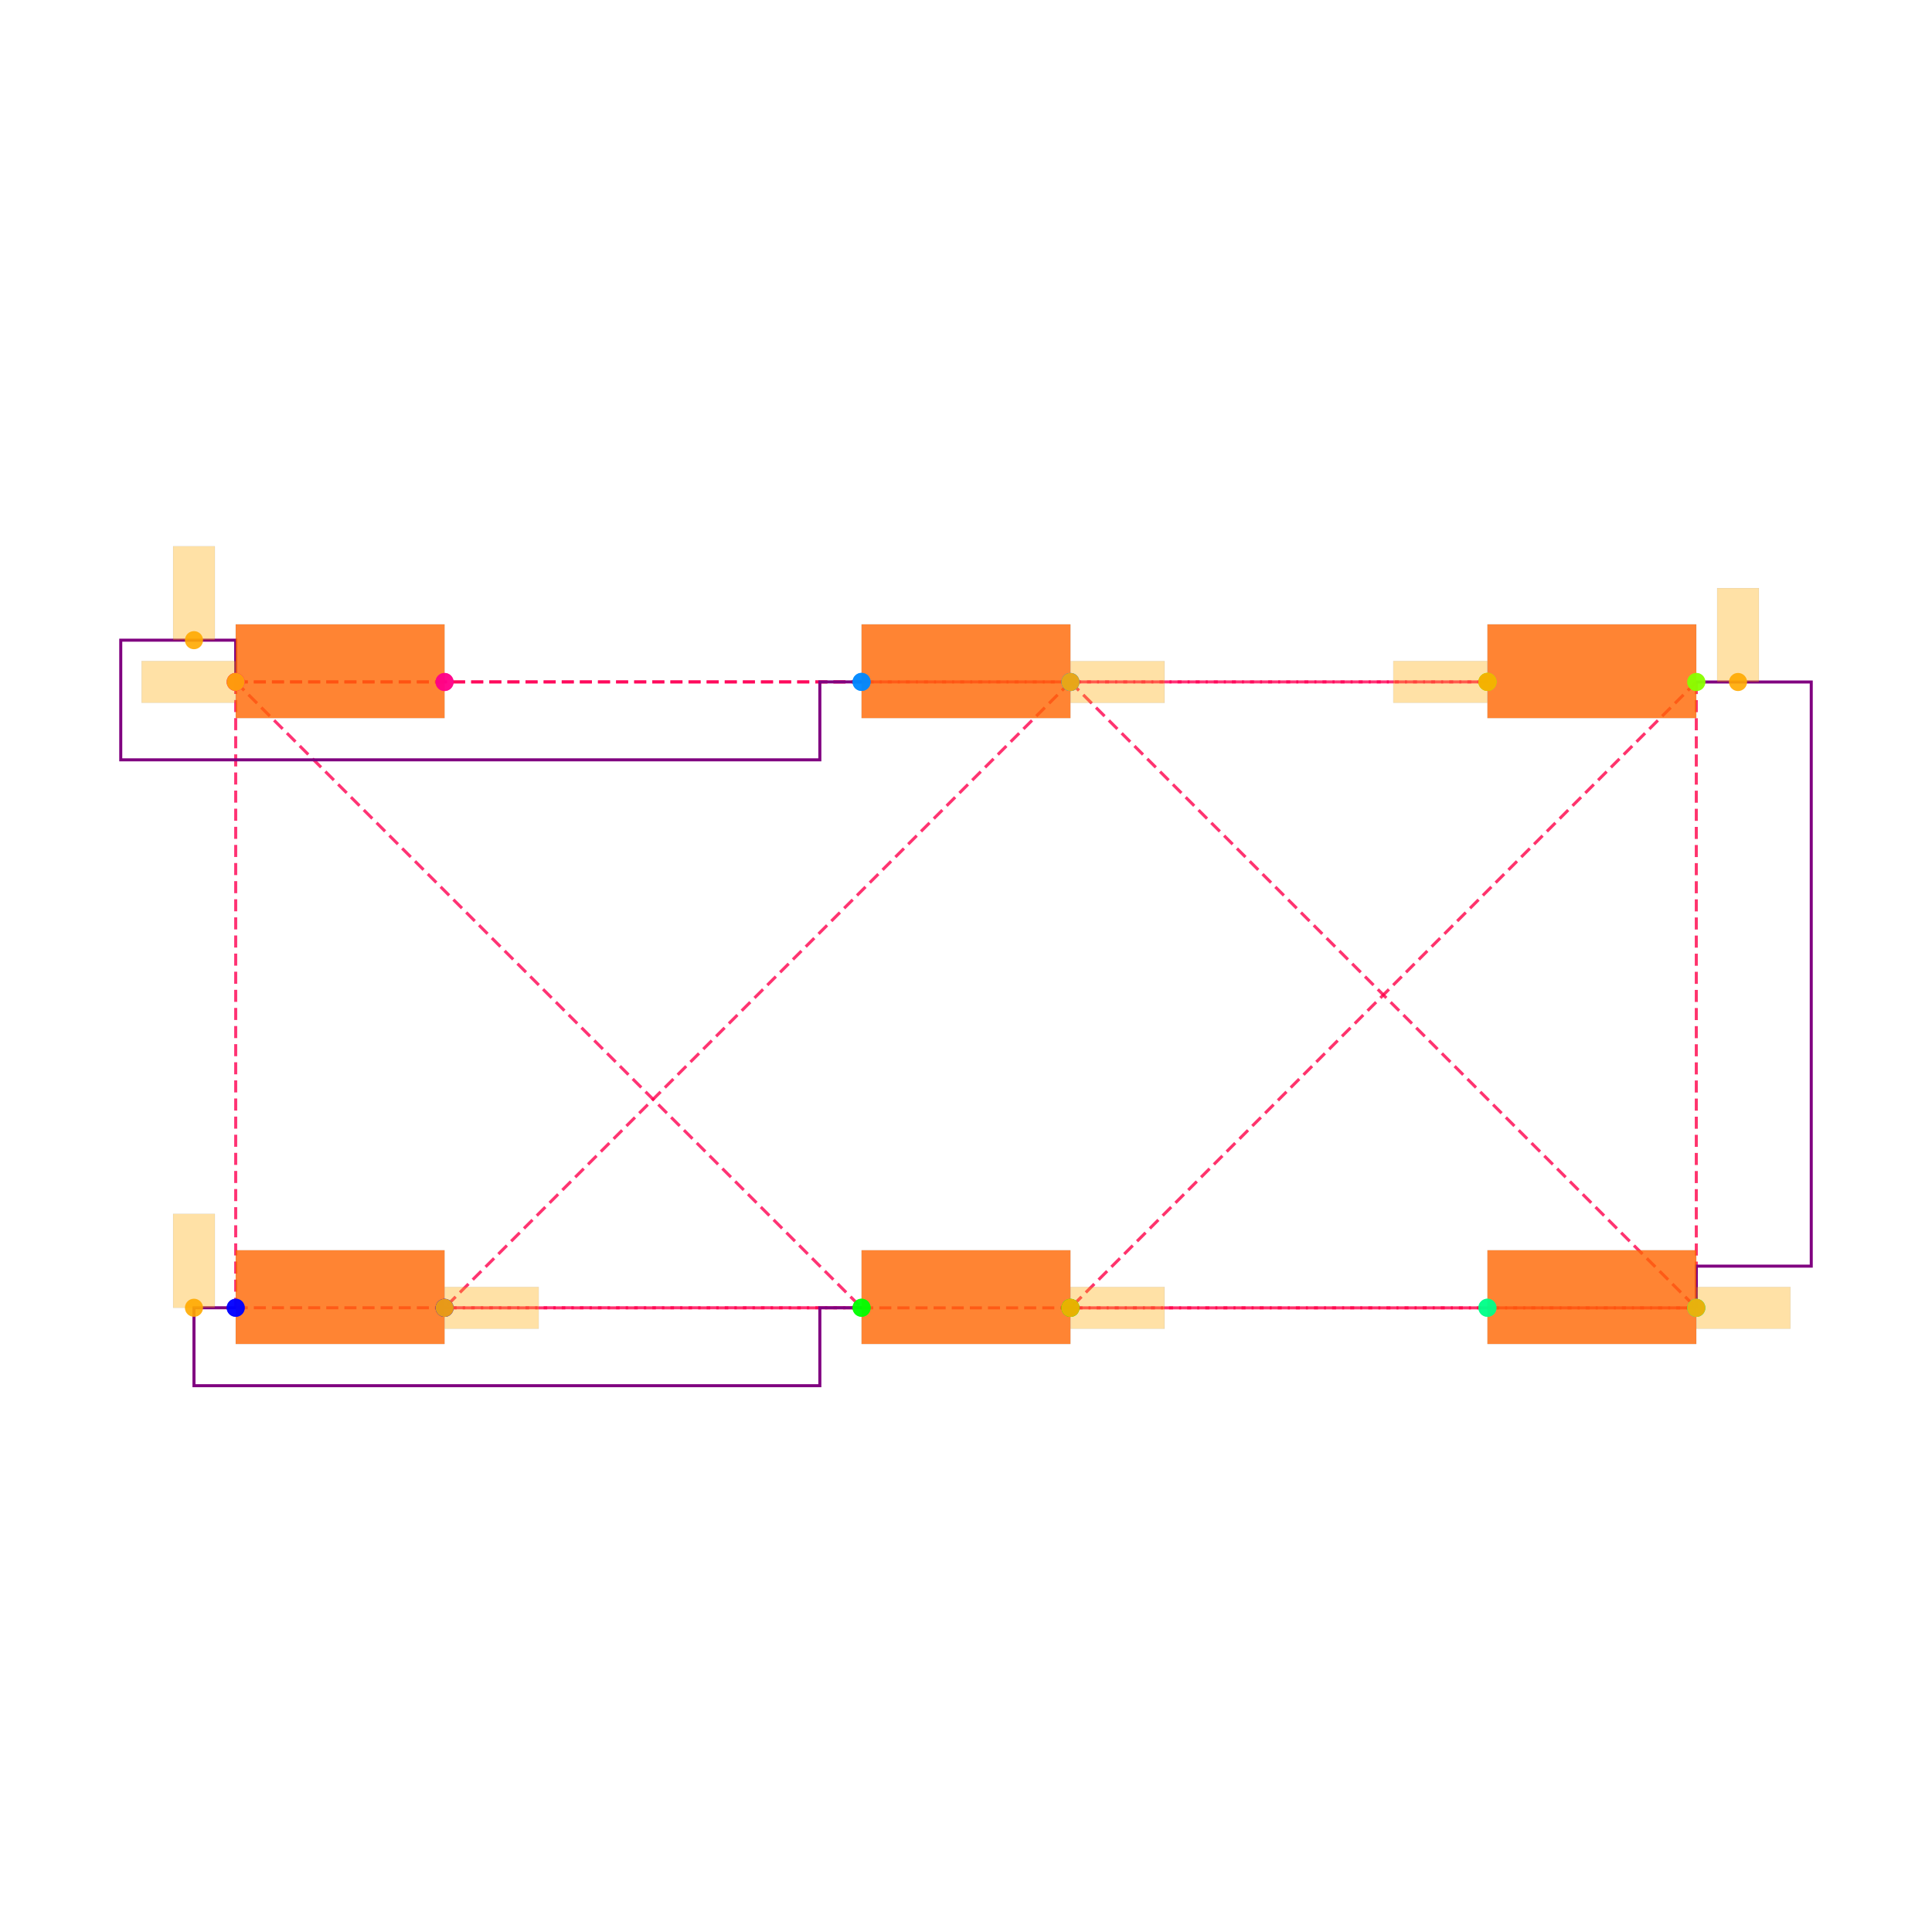
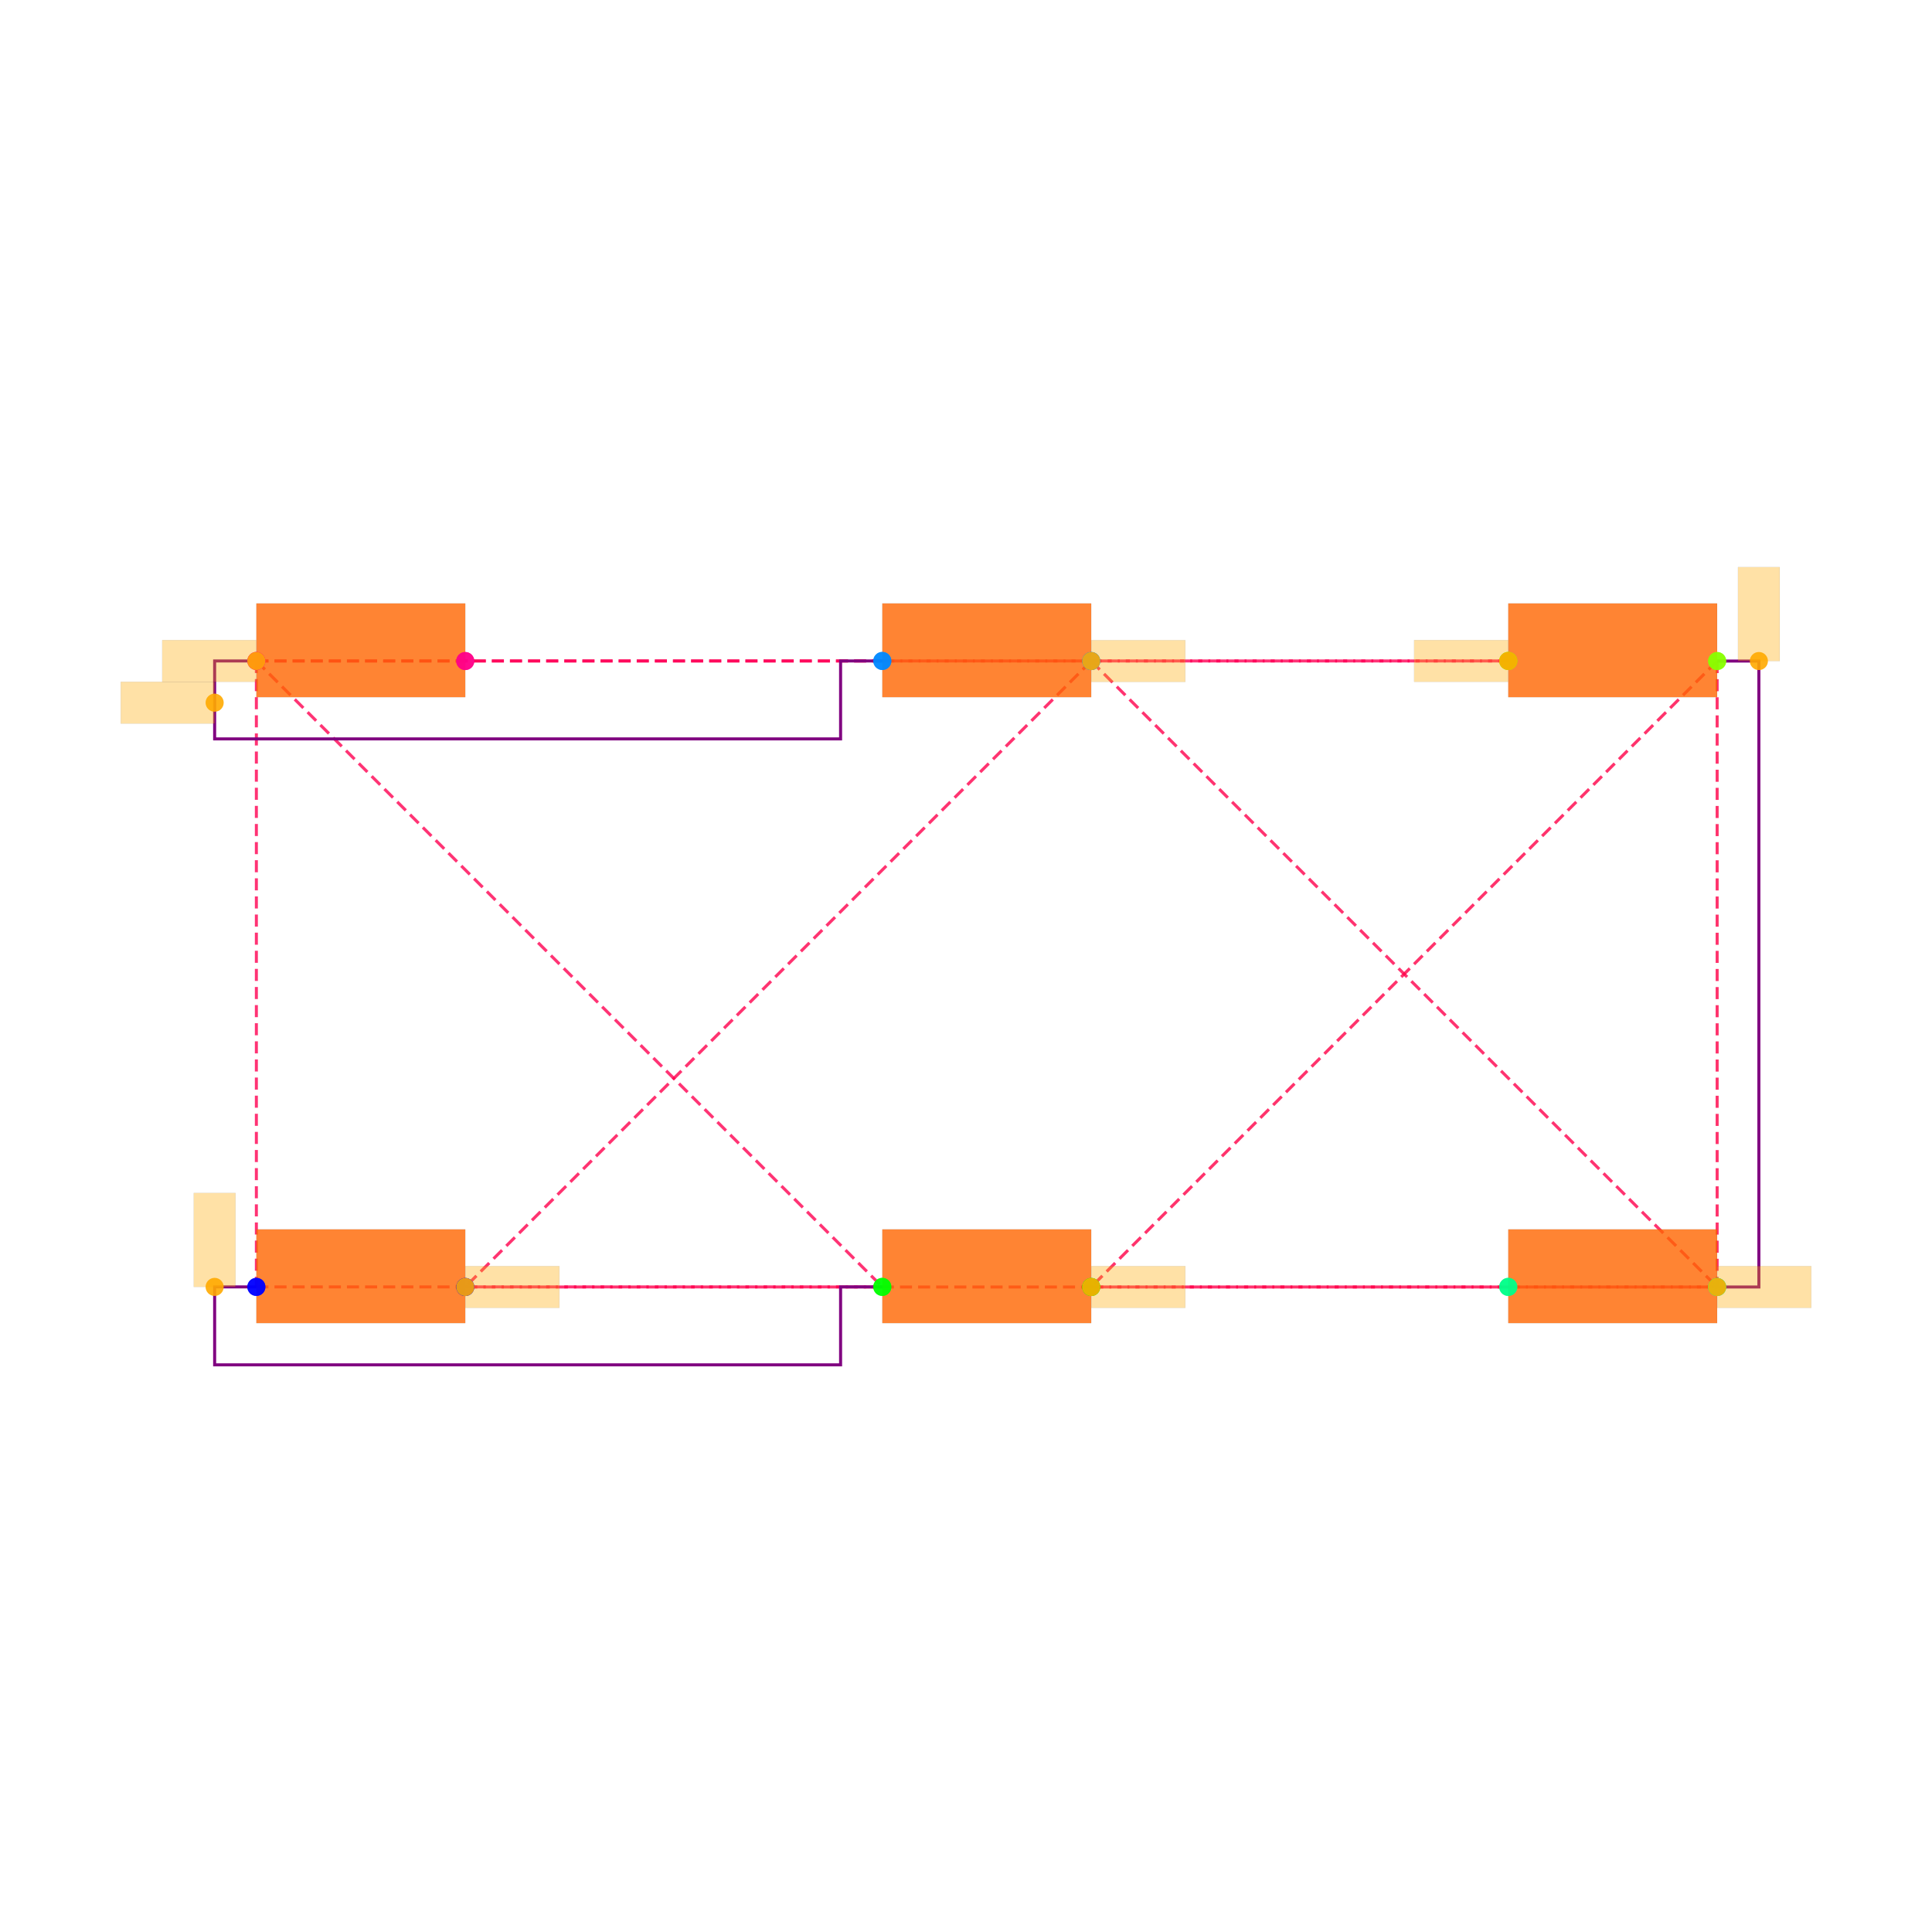
<svg xmlns="http://www.w3.org/2000/svg" width="640" height="640" viewBox="0 0 640 640">
  <rect width="100%" height="100%" fill="white" />
  <g>
-     <polyline data-points="-3.5005768910000006,1.4489565000000004 -0.5005768910000006,1.4489565000000004" data-type="line" data-label="" points="78.079,225.888 285.406,225.888" fill="none" stroke="hsl(340, 100%, 50%, 0.8)" stroke-width="1px" stroke-dasharray="4 2" />
+     <polyline data-points="-3.5005768910000006,1.4489565000000004 -0.5005768910000006,1.4489565000000004" data-type="line" data-label="" points="84.926,218.95 292.279,218.95" fill="none" stroke="hsl(340, 100%, 50%, 0.8)" stroke-width="1px" stroke-dasharray="4 2" />
  </g>
  <g>
-     <polyline data-points="-3.5005768910000006,1.4489565000000004 2.4994231089999994,1.4489565000000004" data-type="line" data-label="" points="78.079,225.888 492.732,225.888" fill="none" stroke="hsl(340, 100%, 50%, 0.8)" stroke-width="1px" stroke-dasharray="4 2" />
+     <polyline data-points="-3.5005768910000006,1.4489565000000004 2.4994231089999994,1.4489565000000004" data-type="line" data-label="" points="84.926,218.95 499.631,218.95" fill="none" stroke="hsl(340, 100%, 50%, 0.8)" stroke-width="1px" stroke-dasharray="4 2" />
  </g>
  <g>
-     <polyline data-points="-0.5005768910000006,1.4489565000000004 2.4994231089999994,1.4489565000000004" data-type="line" data-label="" points="285.406,225.888 492.732,225.888" fill="none" stroke="hsl(340, 100%, 50%, 0.8)" stroke-width="1px" stroke-dasharray="4 2" />
+     <polyline data-points="-0.5005768910000006,1.4489565000000004 2.4994231089999994,1.4489565000000004" data-type="line" data-label="" points="292.279,218.95 499.631,218.95" fill="none" stroke="hsl(340, 100%, 50%, 0.8)" stroke-width="1px" stroke-dasharray="4 2" />
  </g>
  <g>
-     <polyline data-points="-3.5005768910000006,1.4489565000000004 -3.5005768910000006,-1.5510434999999996" data-type="line" data-label="" points="78.079,225.888 78.079,433.215" fill="none" stroke="hsl(341, 100%, 50%, 0.8)" stroke-width="1px" stroke-dasharray="4 2" />
+     <polyline data-points="-3.5005768910000006,1.4489565000000004 -3.5005768910000006,-1.5510434999999996" data-type="line" data-label="" points="84.926,218.95 84.926,426.302" fill="none" stroke="hsl(341, 100%, 50%, 0.8)" stroke-width="1px" stroke-dasharray="4 2" />
  </g>
  <g>
-     <polyline data-points="-3.5005768910000006,1.4489565000000004 -0.5005768910000006,-1.5510434999999996" data-type="line" data-label="" points="78.079,225.888 285.406,433.215" fill="none" stroke="hsl(341, 100%, 50%, 0.8)" stroke-width="1px" stroke-dasharray="4 2" />
+     <polyline data-points="-3.5005768910000006,1.4489565000000004 -0.5005768910000006,-1.5510434999999996" data-type="line" data-label="" points="84.926,218.95 292.279,426.302" fill="none" stroke="hsl(341, 100%, 50%, 0.8)" stroke-width="1px" stroke-dasharray="4 2" />
  </g>
  <g>
-     <polyline data-points="-3.5005768910000006,-1.5510434999999996 -0.5005768910000006,-1.5510434999999996" data-type="line" data-label="" points="78.079,433.215 285.406,433.215" fill="none" stroke="hsl(341, 100%, 50%, 0.8)" stroke-width="1px" stroke-dasharray="4 2" />
+     <polyline data-points="-3.5005768910000006,-1.5510434999999996 -0.5005768910000006,-1.5510434999999996" data-type="line" data-label="" points="84.926,426.302 292.279,426.302" fill="none" stroke="hsl(341, 100%, 50%, 0.8)" stroke-width="1px" stroke-dasharray="4 2" />
  </g>
  <g>
-     <polyline data-points="0.5005768910000006,1.4485175000000003 -2.4994231089999994,-1.5514824999999997" data-type="line" data-label="" points="354.594,225.919 147.268,433.245" fill="none" stroke="hsl(342, 100%, 50%, 0.8)" stroke-width="1px" stroke-dasharray="4 2" />
+     <polyline data-points="0.5005768910000006,1.4485175000000003 -2.4994231089999994,-1.5514824999999997" data-type="line" data-label="" points="361.476,218.98 154.123,426.332" fill="none" stroke="hsl(342, 100%, 50%, 0.8)" stroke-width="1px" stroke-dasharray="4 2" />
  </g>
  <g>
-     <polyline data-points="0.5005768910000006,1.4485175000000003 3.5005768910000006,-1.5514824999999997" data-type="line" data-label="" points="354.594,225.919 561.921,433.245" fill="none" stroke="hsl(342, 100%, 50%, 0.8)" stroke-width="1px" stroke-dasharray="4 2" />
+     <polyline data-points="0.5005768910000006,1.4485175000000003 3.5005768910000006,-1.5514824999999997" data-type="line" data-label="" points="361.476,218.98 568.828,426.332" fill="none" stroke="hsl(342, 100%, 50%, 0.8)" stroke-width="1px" stroke-dasharray="4 2" />
  </g>
  <g>
-     <polyline data-points="-2.4994231089999994,-1.5514824999999997 3.5005768910000006,-1.5514824999999997" data-type="line" data-label="" points="147.268,433.245 561.921,433.245" fill="none" stroke="hsl(342, 100%, 50%, 0.8)" stroke-width="1px" stroke-dasharray="4 2" />
+     <polyline data-points="-2.4994231089999994,-1.5514824999999997 3.5005768910000006,-1.5514824999999997" data-type="line" data-label="" points="154.123,426.332 568.828,426.332" fill="none" stroke="hsl(342, 100%, 50%, 0.8)" stroke-width="1px" stroke-dasharray="4 2" />
  </g>
  <g>
-     <polyline data-points="3.5005768910000006,1.4485175000000003 0.5005768910000006,-1.5514824999999997" data-type="line" data-label="" points="561.921,225.919 354.594,433.245" fill="none" stroke="hsl(343, 100%, 50%, 0.8)" stroke-width="1px" stroke-dasharray="4 2" />
+     <polyline data-points="3.5005768910000006,1.4485175000000003 0.5005768910000006,-1.5514824999999997" data-type="line" data-label="" points="568.828,218.98 361.476,426.332" fill="none" stroke="hsl(343, 100%, 50%, 0.8)" stroke-width="1px" stroke-dasharray="4 2" />
  </g>
  <g>
-     <polyline data-points="3.5005768910000006,1.4485175000000003 3.5005768910000006,-1.5514824999999997" data-type="line" data-label="" points="561.921,225.919 561.921,433.245" fill="none" stroke="hsl(343, 100%, 50%, 0.8)" stroke-width="1px" stroke-dasharray="4 2" />
+     <polyline data-points="3.5005768910000006,1.4485175000000003 3.5005768910000006,-1.5514824999999997" data-type="line" data-label="" points="568.828,218.98 568.828,426.332" fill="none" stroke="hsl(343, 100%, 50%, 0.8)" stroke-width="1px" stroke-dasharray="4 2" />
  </g>
  <g>
-     <polyline data-points="0.5005768910000006,-1.5514824999999997 3.5005768910000006,-1.5514824999999997" data-type="line" data-label="" points="354.594,433.245 561.921,433.245" fill="none" stroke="hsl(343, 100%, 50%, 0.8)" stroke-width="1px" stroke-dasharray="4 2" />
+     <polyline data-points="0.5005768910000006,-1.5514824999999997 3.5005768910000006,-1.5514824999999997" data-type="line" data-label="" points="361.476,426.332 568.828,426.332" fill="none" stroke="hsl(343, 100%, 50%, 0.8)" stroke-width="1px" stroke-dasharray="4 2" />
  </g>
  <g>
-     <polyline data-points="-3.5005768910000006,-1.5510434999999996 -3.7005768910000008,-1.5510434999999996 -3.7005768910000008,-1.9246184999999991 -0.7005768910000008,-1.9246184999999991 -0.7005768910000008,-1.5510434999999996 -0.5005768910000006,-1.5510434999999996" data-type="line" data-label="" points="78.079,433.215 64.257,433.215 64.257,459.032 271.584,459.032 271.584,433.215 285.406,433.215" fill="none" stroke="purple" stroke-width="1px" />
+     <polyline data-points="-3.5005768910000006,-1.5510434999999996 -3.7005768910000008,-1.5510434999999996 -3.7005768910000008,-1.9246184999999991 -0.7005768910000008,-1.9246184999999991 -0.7005768910000008,-1.5510434999999996 -0.5005768910000006,-1.5510434999999996" data-type="line" data-label="" points="84.926,426.302 71.103,426.302 71.103,452.123 278.455,452.123 278.455,426.302 292.279,426.302" fill="none" stroke="purple" stroke-width="1px" />
  </g>
  <g>
-     <polyline data-points="-3.5005768910000006,1.4489565000000004 -3.5005768910000006,1.6489565000000006 -4.051576891000001,1.6489565000000006 -4.051576891000001,1.0753815000000009 -0.7005768910000008,1.0753815000000009 -0.7005768910000008,1.4489565000000004 -0.5005768910000006,1.4489565000000004" data-type="line" data-label="" points="78.079,225.888 78.079,212.067 40,212.067 40,251.706 271.584,251.706 271.584,225.888 285.406,225.888" fill="none" stroke="purple" stroke-width="1px" />
+     <polyline data-points="-3.5005768910000006,1.4489565000000004 -3.7005768910000008,1.4489565000000004 -3.7005768910000008,1.0753815000000009 -0.7005768910000008,1.0753815000000009 -0.7005768910000008,1.4489565000000004 -0.5005768910000006,1.4489565000000004" data-type="line" data-label="" points="84.926,218.95 71.103,218.95 71.103,244.77 278.455,244.77 278.455,218.95 292.279,218.95" fill="none" stroke="purple" stroke-width="1px" />
  </g>
  <g>
-     <polyline data-points="3.5005768910000006,1.4485175000000003 4.051576891000001,1.4485175000000003 4.051576891000001,-1.3514824999999995 3.5005768910000006,-1.3514824999999995 3.5005768910000006,-1.5514824999999997" data-type="line" data-label="" points="561.921,225.919 600,225.919 600,419.424 561.921,419.424 561.921,433.245" fill="none" stroke="purple" stroke-width="1px" />
+     <polyline data-points="3.5005768910000006,1.4485175000000003 3.7005768910000008,1.4485175000000003 3.7005768910000008,-1.5514824999999997 3.5005768910000006,-1.5514824999999997" data-type="line" data-label="" points="568.828,218.98 582.652,218.98 582.652,426.332 568.828,426.332" fill="none" stroke="purple" stroke-width="1px" />
  </g>
  <g>
-     <rect data-type="rect" data-label="schematic_component_0" data-x="-3" data-y="1.5" x="78.079" y="206.838" width="69.189" height="31.046" fill="hsl(24, 100%, 50%, 0.8)" stroke="black" stroke-width="0.014" />
+     <rect data-type="rect" data-label="schematic_component_0" data-x="-3" data-y="1.5" x="84.926" y="199.897" width="69.197" height="31.05" fill="hsl(24, 100%, 50%, 0.8)" stroke="black" stroke-width="0.014" />
  </g>
  <g>
-     <rect data-type="rect" data-label="schematic_component_1" data-x="0" data-y="1.5" x="285.406" y="206.838" width="69.189" height="31.046" fill="hsl(24, 100%, 50%, 0.8)" stroke="black" stroke-width="0.014" />
+     <rect data-type="rect" data-label="schematic_component_1" data-x="0" data-y="1.5" x="292.279" y="199.897" width="69.197" height="31.05" fill="hsl(24, 100%, 50%, 0.8)" stroke="black" stroke-width="0.014" />
  </g>
  <g>
-     <rect data-type="rect" data-label="schematic_component_2" data-x="3" data-y="1.5" x="492.732" y="206.838" width="69.189" height="31.046" fill="hsl(24, 100%, 50%, 0.8)" stroke="black" stroke-width="0.014" />
+     <rect data-type="rect" data-label="schematic_component_2" data-x="3" data-y="1.5" x="499.631" y="199.897" width="69.197" height="31.05" fill="hsl(24, 100%, 50%, 0.8)" stroke="black" stroke-width="0.014" />
  </g>
  <g>
-     <rect data-type="rect" data-label="schematic_component_3" data-x="-3" data-y="-1.5" x="78.079" y="414.164" width="69.189" height="31.046" fill="hsl(24, 100%, 50%, 0.8)" stroke="black" stroke-width="0.014" />
+     <rect data-type="rect" data-label="schematic_component_3" data-x="-3" data-y="-1.5" x="84.926" y="407.249" width="69.197" height="31.05" fill="hsl(24, 100%, 50%, 0.8)" stroke="black" stroke-width="0.014" />
  </g>
  <g>
-     <rect data-type="rect" data-label="schematic_component_4" data-x="0" data-y="-1.5" x="285.406" y="414.164" width="69.189" height="31.046" fill="hsl(24, 100%, 50%, 0.8)" stroke="black" stroke-width="0.014" />
+     <rect data-type="rect" data-label="schematic_component_4" data-x="0" data-y="-1.5" x="292.279" y="407.249" width="69.197" height="31.05" fill="hsl(24, 100%, 50%, 0.8)" stroke="black" stroke-width="0.014" />
  </g>
  <g>
-     <rect data-type="rect" data-label="schematic_component_5" data-x="3" data-y="-1.5" x="492.732" y="414.164" width="69.189" height="31.046" fill="hsl(24, 100%, 50%, 0.8)" stroke="black" stroke-width="0.014" />
+     <rect data-type="rect" data-label="schematic_component_5" data-x="3" data-y="-1.5" x="499.631" y="407.249" width="69.197" height="31.05" fill="hsl(24, 100%, 50%, 0.8)" stroke="black" stroke-width="0.014" />
  </g>
  <g>
-     <rect data-type="rect" data-label="netId: PIN1 globalConnNetId: connectivity_net0" data-x="-3.7005768910000008" data-y="1.8739565000000007" x="57.346" y="180.968" width="13.822" height="31.099" fill="hsl(40, 100%, 50%, 0.35)" stroke="black" stroke-width="0.014" />
+     <rect data-type="rect" data-label="netId: PIN1 globalConnNetId: connectivity_net0" data-x="-3.925576891000001" data-y="1.2489565000000007" x="40" y="225.862" width="31.103" height="13.823" fill="hsl(40, 100%, 50%, 0.35)" stroke="black" stroke-width="0.014" />
  </g>
  <g>
-     <rect data-type="rect" data-label="netId: PIN1 globalConnNetId: connectivity_net0" data-x="2.2734231089999994" data-y="1.4489565000000004" x="461.564" y="218.977" width="31.099" height="13.822" fill="hsl(40, 100%, 50%, 0.35)" stroke="black" stroke-width="0.014" />
+     <rect data-type="rect" data-label="netId: PIN1 globalConnNetId: connectivity_net0" data-x="2.2734231089999994" data-y="1.4489565000000004" x="468.459" y="212.038" width="31.103" height="13.823" fill="hsl(40, 100%, 50%, 0.35)" stroke="black" stroke-width="0.014" />
  </g>
  <g>
-     <rect data-type="rect" data-label="netId: PIN2 globalConnNetId: connectivity_net1" data-x="-3.7265768910000006" data-y="1.4489565000000004" x="46.911" y="218.977" width="31.099" height="13.822" fill="hsl(40, 100%, 50%, 0.35)" stroke="black" stroke-width="0.014" />
+     <rect data-type="rect" data-label="netId: PIN2 globalConnNetId: connectivity_net1" data-x="-3.7265768910000006" data-y="1.4489565000000004" x="53.754" y="212.038" width="31.103" height="13.823" fill="hsl(40, 100%, 50%, 0.35)" stroke="black" stroke-width="0.014" />
  </g>
  <g>
-     <rect data-type="rect" data-label="netId: PIN2 globalConnNetId: connectivity_net1" data-x="-3.7005768910000008" data-y="-1.3260434999999995" x="57.346" y="402.116" width="13.822" height="31.099" fill="hsl(40, 100%, 50%, 0.35)" stroke="black" stroke-width="0.014" />
+     <rect data-type="rect" data-label="netId: PIN2 globalConnNetId: connectivity_net1" data-x="-3.7005768910000008" data-y="-1.3260434999999995" x="64.191" y="395.199" width="13.823" height="31.103" fill="hsl(40, 100%, 50%, 0.35)" stroke="black" stroke-width="0.014" />
  </g>
  <g>
-     <rect data-type="rect" data-label="netId: PIN3 globalConnNetId: connectivity_net2" data-x="0.7265768910000006" data-y="1.4485175000000003" x="354.663" y="219.008" width="31.099" height="13.822" fill="hsl(40, 100%, 50%, 0.35)" stroke="black" stroke-width="0.014" />
+     <rect data-type="rect" data-label="netId: PIN3 globalConnNetId: connectivity_net2" data-x="0.7265768910000006" data-y="1.4485175000000003" x="361.545" y="212.068" width="31.103" height="13.823" fill="hsl(40, 100%, 50%, 0.35)" stroke="black" stroke-width="0.014" />
  </g>
  <g>
-     <rect data-type="rect" data-label="netId: PIN3 globalConnNetId: connectivity_net2" data-x="-2.2734231089999994" data-y="-1.5514824999999997" x="147.337" y="426.335" width="31.099" height="13.822" fill="hsl(40, 100%, 50%, 0.35)" stroke="black" stroke-width="0.014" />
+     <rect data-type="rect" data-label="netId: PIN3 globalConnNetId: connectivity_net2" data-x="-2.2734231089999994" data-y="-1.5514824999999997" x="154.193" y="419.421" width="31.103" height="13.823" fill="hsl(40, 100%, 50%, 0.35)" stroke="black" stroke-width="0.014" />
  </g>
  <g>
-     <rect data-type="rect" data-label="netId: PIN3 globalConnNetId: connectivity_net2" data-x="3.7265768910000006" data-y="-1.5514824999999997" x="561.99" y="426.335" width="31.099" height="13.822" fill="hsl(40, 100%, 50%, 0.35)" stroke="black" stroke-width="0.014" />
+     <rect data-type="rect" data-label="netId: PIN3 globalConnNetId: connectivity_net2" data-x="3.7265768910000006" data-y="-1.5514824999999997" x="568.897" y="419.421" width="31.103" height="13.823" fill="hsl(40, 100%, 50%, 0.35)" stroke="black" stroke-width="0.014" />
  </g>
  <g>
-     <rect data-type="rect" data-label="netId: PIN4 globalConnNetId: connectivity_net3" data-x="3.7005768910000008" data-y="1.6735175000000004" x="568.832" y="194.82" width="13.822" height="31.099" fill="hsl(40, 100%, 50%, 0.35)" stroke="black" stroke-width="0.014" />
+     <rect data-type="rect" data-label="netId: PIN4 globalConnNetId: connectivity_net3" data-x="3.7005768910000008" data-y="1.6735175000000004" x="575.74" y="187.877" width="13.823" height="31.103" fill="hsl(40, 100%, 50%, 0.35)" stroke="black" stroke-width="0.014" />
  </g>
  <g>
-     <rect data-type="rect" data-label="netId: PIN4 globalConnNetId: connectivity_net3" data-x="0.7265768910000006" data-y="-1.5514824999999997" x="354.663" y="426.335" width="31.099" height="13.822" fill="hsl(40, 100%, 50%, 0.35)" stroke="black" stroke-width="0.014" />
+     <rect data-type="rect" data-label="netId: PIN4 globalConnNetId: connectivity_net3" data-x="0.7265768910000006" data-y="-1.5514824999999997" x="361.545" y="419.421" width="31.103" height="13.823" fill="hsl(40, 100%, 50%, 0.35)" stroke="black" stroke-width="0.014" />
  </g>
  <g>
-     <circle data-type="point" data-label="PIN1_PIN2.1 x-" data-x="-3.5005768910000006" data-y="1.4489565000000004" cx="78.079" cy="225.888" r="3" fill="hsl(328, 100%, 50%, 0.8)" />
+     <circle data-type="point" data-label="PIN1_PIN2.1 x-" data-x="-3.5005768910000006" data-y="1.4489565000000004" cx="84.926" cy="218.95" r="3" fill="hsl(328, 100%, 50%, 0.8)" />
  </g>
  <g>
-     <circle data-type="point" data-label="PIN1_PIN2.2 x-" data-x="-3.5005768910000006" data-y="1.4489565000000004" cx="78.079" cy="225.888" r="3" fill="hsl(328, 100%, 50%, 0.8)" />
+     <circle data-type="point" data-label="PIN1_PIN2.2 x-" data-x="-3.5005768910000006" data-y="1.4489565000000004" cx="84.926" cy="218.95" r="3" fill="hsl(328, 100%, 50%, 0.8)" />
  </g>
  <g>
-     <circle data-type="point" data-label="PIN1_PIN2.3 x+" data-x="-2.4994231089999994" data-y="1.4485175000000003" cx="147.268" cy="225.919" r="3" fill="hsl(328, 100%, 50%, 0.8)" />
+     <circle data-type="point" data-label="PIN1_PIN2.3 x+" data-x="-2.4994231089999994" data-y="1.4485175000000003" cx="154.123" cy="218.98" r="3" fill="hsl(328, 100%, 50%, 0.8)" />
  </g>
  <g>
-     <circle data-type="point" data-label="PIN1_PIN2.4 x+" data-x="-2.4994231089999994" data-y="1.4485175000000003" cx="147.268" cy="225.919" r="3" fill="hsl(328, 100%, 50%, 0.8)" />
+     <circle data-type="point" data-label="PIN1_PIN2.4 x+" data-x="-2.4994231089999994" data-y="1.4485175000000003" cx="154.123" cy="218.98" r="3" fill="hsl(328, 100%, 50%, 0.8)" />
  </g>
  <g>
-     <circle data-type="point" data-label="PIN1_PIN3.1 x-" data-x="-0.5005768910000006" data-y="1.4489565000000004" cx="285.406" cy="225.888" r="3" fill="hsl(208, 100%, 50%, 0.8)" />
+     <circle data-type="point" data-label="PIN1_PIN3.1 x-" data-x="-0.5005768910000006" data-y="1.4489565000000004" cx="292.279" cy="218.95" r="3" fill="hsl(208, 100%, 50%, 0.8)" />
  </g>
  <g>
-     <circle data-type="point" data-label="PIN1_PIN3.2 x-" data-x="-0.5005768910000006" data-y="1.4489565000000004" cx="285.406" cy="225.888" r="3" fill="hsl(208, 100%, 50%, 0.8)" />
+     <circle data-type="point" data-label="PIN1_PIN3.2 x-" data-x="-0.5005768910000006" data-y="1.4489565000000004" cx="292.279" cy="218.95" r="3" fill="hsl(208, 100%, 50%, 0.8)" />
  </g>
  <g>
-     <circle data-type="point" data-label="PIN1_PIN3.3 x+" data-x="0.5005768910000006" data-y="1.4485175000000003" cx="354.594" cy="225.919" r="3" fill="hsl(208, 100%, 50%, 0.8)" />
+     <circle data-type="point" data-label="PIN1_PIN3.3 x+" data-x="0.5005768910000006" data-y="1.4485175000000003" cx="361.476" cy="218.98" r="3" fill="hsl(208, 100%, 50%, 0.8)" />
  </g>
  <g>
-     <circle data-type="point" data-label="PIN1_PIN3.4 x+" data-x="0.5005768910000006" data-y="1.4485175000000003" cx="354.594" cy="225.919" r="3" fill="hsl(208, 100%, 50%, 0.8)" />
+     <circle data-type="point" data-label="PIN1_PIN3.4 x+" data-x="0.5005768910000006" data-y="1.4485175000000003" cx="361.476" cy="218.98" r="3" fill="hsl(208, 100%, 50%, 0.8)" />
  </g>
  <g>
-     <circle data-type="point" data-label="PIN1_PIN4.1 x-" data-x="2.4994231089999994" data-y="1.4489565000000004" cx="492.732" cy="225.888" r="3" fill="hsl(88, 100%, 50%, 0.8)" />
+     <circle data-type="point" data-label="PIN1_PIN4.1 x-" data-x="2.4994231089999994" data-y="1.4489565000000004" cx="499.631" cy="218.95" r="3" fill="hsl(88, 100%, 50%, 0.8)" />
  </g>
  <g>
-     <circle data-type="point" data-label="PIN1_PIN4.2 x-" data-x="2.4994231089999994" data-y="1.4489565000000004" cx="492.732" cy="225.888" r="3" fill="hsl(88, 100%, 50%, 0.8)" />
+     <circle data-type="point" data-label="PIN1_PIN4.2 x-" data-x="2.4994231089999994" data-y="1.4489565000000004" cx="499.631" cy="218.95" r="3" fill="hsl(88, 100%, 50%, 0.8)" />
  </g>
  <g>
-     <circle data-type="point" data-label="PIN1_PIN4.3 x+" data-x="3.5005768910000006" data-y="1.4485175000000003" cx="561.921" cy="225.919" r="3" fill="hsl(88, 100%, 50%, 0.8)" />
+     <circle data-type="point" data-label="PIN1_PIN4.3 x+" data-x="3.5005768910000006" data-y="1.4485175000000003" cx="568.828" cy="218.98" r="3" fill="hsl(88, 100%, 50%, 0.8)" />
  </g>
  <g>
-     <circle data-type="point" data-label="PIN1_PIN4.4 x+" data-x="3.5005768910000006" data-y="1.4485175000000003" cx="561.921" cy="225.919" r="3" fill="hsl(88, 100%, 50%, 0.8)" />
+     <circle data-type="point" data-label="PIN1_PIN4.4 x+" data-x="3.5005768910000006" data-y="1.4485175000000003" cx="568.828" cy="218.98" r="3" fill="hsl(88, 100%, 50%, 0.8)" />
  </g>
  <g>
-     <circle data-type="point" data-label="PIN2_PIN3.1 x-" data-x="-3.5005768910000006" data-y="-1.5510434999999996" cx="78.079" cy="433.215" r="3" fill="hsl(240, 100%, 50%, 0.8)" />
+     <circle data-type="point" data-label="PIN2_PIN3.1 x-" data-x="-3.5005768910000006" data-y="-1.5510434999999996" cx="84.926" cy="426.302" r="3" fill="hsl(240, 100%, 50%, 0.8)" />
  </g>
  <g>
-     <circle data-type="point" data-label="PIN2_PIN3.2 x-" data-x="-3.5005768910000006" data-y="-1.5510434999999996" cx="78.079" cy="433.215" r="3" fill="hsl(240, 100%, 50%, 0.8)" />
+     <circle data-type="point" data-label="PIN2_PIN3.2 x-" data-x="-3.5005768910000006" data-y="-1.5510434999999996" cx="84.926" cy="426.302" r="3" fill="hsl(240, 100%, 50%, 0.8)" />
  </g>
  <g>
-     <circle data-type="point" data-label="PIN2_PIN3.3 x+" data-x="-2.4994231089999994" data-y="-1.5514824999999997" cx="147.268" cy="433.245" r="3" fill="hsl(240, 100%, 50%, 0.8)" />
+     <circle data-type="point" data-label="PIN2_PIN3.3 x+" data-x="-2.4994231089999994" data-y="-1.5514824999999997" cx="154.123" cy="426.332" r="3" fill="hsl(240, 100%, 50%, 0.8)" />
  </g>
  <g>
-     <circle data-type="point" data-label="PIN2_PIN3.4 x+" data-x="-2.4994231089999994" data-y="-1.5514824999999997" cx="147.268" cy="433.245" r="3" fill="hsl(240, 100%, 50%, 0.8)" />
+     <circle data-type="point" data-label="PIN2_PIN3.4 x+" data-x="-2.4994231089999994" data-y="-1.5514824999999997" cx="154.123" cy="426.332" r="3" fill="hsl(240, 100%, 50%, 0.8)" />
  </g>
  <g>
-     <circle data-type="point" data-label="PIN2_PIN4.1 x-" data-x="-0.5005768910000006" data-y="-1.5510434999999996" cx="285.406" cy="433.215" r="3" fill="hsl(120, 100%, 50%, 0.8)" />
+     <circle data-type="point" data-label="PIN2_PIN4.1 x-" data-x="-0.5005768910000006" data-y="-1.5510434999999996" cx="292.279" cy="426.302" r="3" fill="hsl(120, 100%, 50%, 0.8)" />
  </g>
  <g>
-     <circle data-type="point" data-label="PIN2_PIN4.2 x-" data-x="-0.5005768910000006" data-y="-1.5510434999999996" cx="285.406" cy="433.215" r="3" fill="hsl(120, 100%, 50%, 0.8)" />
+     <circle data-type="point" data-label="PIN2_PIN4.2 x-" data-x="-0.5005768910000006" data-y="-1.5510434999999996" cx="292.279" cy="426.302" r="3" fill="hsl(120, 100%, 50%, 0.8)" />
  </g>
  <g>
-     <circle data-type="point" data-label="PIN2_PIN4.3 x+" data-x="0.5005768910000006" data-y="-1.5514824999999997" cx="354.594" cy="433.245" r="3" fill="hsl(120, 100%, 50%, 0.8)" />
+     <circle data-type="point" data-label="PIN2_PIN4.3 x+" data-x="0.5005768910000006" data-y="-1.5514824999999997" cx="361.476" cy="426.332" r="3" fill="hsl(120, 100%, 50%, 0.8)" />
  </g>
  <g>
-     <circle data-type="point" data-label="PIN2_PIN4.4 x+" data-x="0.5005768910000006" data-y="-1.5514824999999997" cx="354.594" cy="433.245" r="3" fill="hsl(120, 100%, 50%, 0.8)" />
+     <circle data-type="point" data-label="PIN2_PIN4.4 x+" data-x="0.5005768910000006" data-y="-1.5514824999999997" cx="361.476" cy="426.332" r="3" fill="hsl(120, 100%, 50%, 0.8)" />
  </g>
  <g>
-     <circle data-type="point" data-label="PIN3_PIN4.1 x-" data-x="2.4994231089999994" data-y="-1.5510434999999996" cx="492.732" cy="433.215" r="3" fill="hsl(152, 100%, 50%, 0.8)" />
+     <circle data-type="point" data-label="PIN3_PIN4.1 x-" data-x="2.4994231089999994" data-y="-1.5510434999999996" cx="499.631" cy="426.302" r="3" fill="hsl(152, 100%, 50%, 0.8)" />
  </g>
  <g>
-     <circle data-type="point" data-label="PIN3_PIN4.2 x-" data-x="2.4994231089999994" data-y="-1.5510434999999996" cx="492.732" cy="433.215" r="3" fill="hsl(152, 100%, 50%, 0.8)" />
+     <circle data-type="point" data-label="PIN3_PIN4.2 x-" data-x="2.4994231089999994" data-y="-1.5510434999999996" cx="499.631" cy="426.302" r="3" fill="hsl(152, 100%, 50%, 0.8)" />
  </g>
  <g>
-     <circle data-type="point" data-label="PIN3_PIN4.3 x+" data-x="3.5005768910000006" data-y="-1.5514824999999997" cx="561.921" cy="433.245" r="3" fill="hsl(152, 100%, 50%, 0.8)" />
+     <circle data-type="point" data-label="PIN3_PIN4.3 x+" data-x="3.5005768910000006" data-y="-1.5514824999999997" cx="568.828" cy="426.332" r="3" fill="hsl(152, 100%, 50%, 0.8)" />
  </g>
  <g>
-     <circle data-type="point" data-label="PIN3_PIN4.4 x+" data-x="3.5005768910000006" data-y="-1.5514824999999997" cx="561.921" cy="433.245" r="3" fill="hsl(152, 100%, 50%, 0.8)" />
+     <circle data-type="point" data-label="PIN3_PIN4.4 x+" data-x="3.5005768910000006" data-y="-1.5514824999999997" cx="568.828" cy="426.332" r="3" fill="hsl(152, 100%, 50%, 0.8)" />
  </g>
  <g>
-     <circle data-type="point" data-label="anchorPoint orientation: y+" data-x="-3.7005768910000008" data-y="1.6489565000000006" cx="64.257" cy="212.067" r="3" fill="hsl(40, 100%, 50%, 0.9)" />
+     <circle data-type="point" data-label="anchorPoint orientation: x-" data-x="-3.7005768910000008" data-y="1.2489565000000007" cx="71.103" cy="232.773" r="3" fill="hsl(40, 100%, 50%, 0.9)" />
  </g>
  <g>
-     <circle data-type="point" data-label="anchorPoint orientation: x-" data-x="2.4994231089999994" data-y="1.4489565000000004" cx="492.732" cy="225.888" r="3" fill="hsl(40, 100%, 50%, 0.9)" />
+     <circle data-type="point" data-label="anchorPoint orientation: x-" data-x="2.4994231089999994" data-y="1.4489565000000004" cx="499.631" cy="218.95" r="3" fill="hsl(40, 100%, 50%, 0.9)" />
  </g>
  <g>
-     <circle data-type="point" data-label="anchorPoint orientation: x-" data-x="-3.5005768910000006" data-y="1.4489565000000004" cx="78.079" cy="225.888" r="3" fill="hsl(40, 100%, 50%, 0.9)" />
+     <circle data-type="point" data-label="anchorPoint orientation: x-" data-x="-3.5005768910000006" data-y="1.4489565000000004" cx="84.926" cy="218.95" r="3" fill="hsl(40, 100%, 50%, 0.9)" />
  </g>
  <g>
-     <circle data-type="point" data-label="anchorPoint orientation: y+" data-x="-3.7005768910000008" data-y="-1.5510434999999996" cx="64.257" cy="433.215" r="3" fill="hsl(40, 100%, 50%, 0.9)" />
+     <circle data-type="point" data-label="anchorPoint orientation: y+" data-x="-3.7005768910000008" data-y="-1.5510434999999996" cx="71.103" cy="426.302" r="3" fill="hsl(40, 100%, 50%, 0.9)" />
  </g>
  <g>
-     <circle data-type="point" data-label="anchorPoint orientation: x+" data-x="0.5005768910000006" data-y="1.4485175000000003" cx="354.594" cy="225.919" r="3" fill="hsl(40, 100%, 50%, 0.9)" />
+     <circle data-type="point" data-label="anchorPoint orientation: x+" data-x="0.5005768910000006" data-y="1.4485175000000003" cx="361.476" cy="218.98" r="3" fill="hsl(40, 100%, 50%, 0.9)" />
  </g>
  <g>
-     <circle data-type="point" data-label="anchorPoint orientation: x+" data-x="-2.4994231089999994" data-y="-1.5514824999999997" cx="147.268" cy="433.245" r="3" fill="hsl(40, 100%, 50%, 0.9)" />
+     <circle data-type="point" data-label="anchorPoint orientation: x+" data-x="-2.4994231089999994" data-y="-1.5514824999999997" cx="154.123" cy="426.332" r="3" fill="hsl(40, 100%, 50%, 0.9)" />
  </g>
  <g>
-     <circle data-type="point" data-label="anchorPoint orientation: x+" data-x="3.5005768910000006" data-y="-1.5514824999999997" cx="561.921" cy="433.245" r="3" fill="hsl(40, 100%, 50%, 0.9)" />
+     <circle data-type="point" data-label="anchorPoint orientation: x+" data-x="3.5005768910000006" data-y="-1.5514824999999997" cx="568.828" cy="426.332" r="3" fill="hsl(40, 100%, 50%, 0.9)" />
  </g>
  <g>
-     <circle data-type="point" data-label="anchorPoint orientation: y+" data-x="3.7005768910000008" data-y="1.4485175000000003" cx="575.743" cy="225.919" r="3" fill="hsl(40, 100%, 50%, 0.9)" />
+     <circle data-type="point" data-label="anchorPoint orientation: y+" data-x="3.7005768910000008" data-y="1.4485175000000003" cx="582.652" cy="218.98" r="3" fill="hsl(40, 100%, 50%, 0.9)" />
  </g>
  <g>
-     <circle data-type="point" data-label="anchorPoint orientation: x+" data-x="0.5005768910000006" data-y="-1.5514824999999997" cx="354.594" cy="433.245" r="3" fill="hsl(40, 100%, 50%, 0.9)" />
+     <circle data-type="point" data-label="anchorPoint orientation: x+" data-x="0.5005768910000006" data-y="-1.5514824999999997" cx="361.476" cy="426.332" r="3" fill="hsl(40, 100%, 50%, 0.9)" />
  </g>
  <g id="crosshair" style="display: none">
    <line id="crosshair-h" y1="0" y2="640" stroke="#666" stroke-width="0.5" />
    <line id="crosshair-v" x1="0" x2="640" stroke="#666" stroke-width="0.5" />
    <text id="coordinates" font-family="monospace" font-size="12" fill="#666" />
  </g>
</svg>
